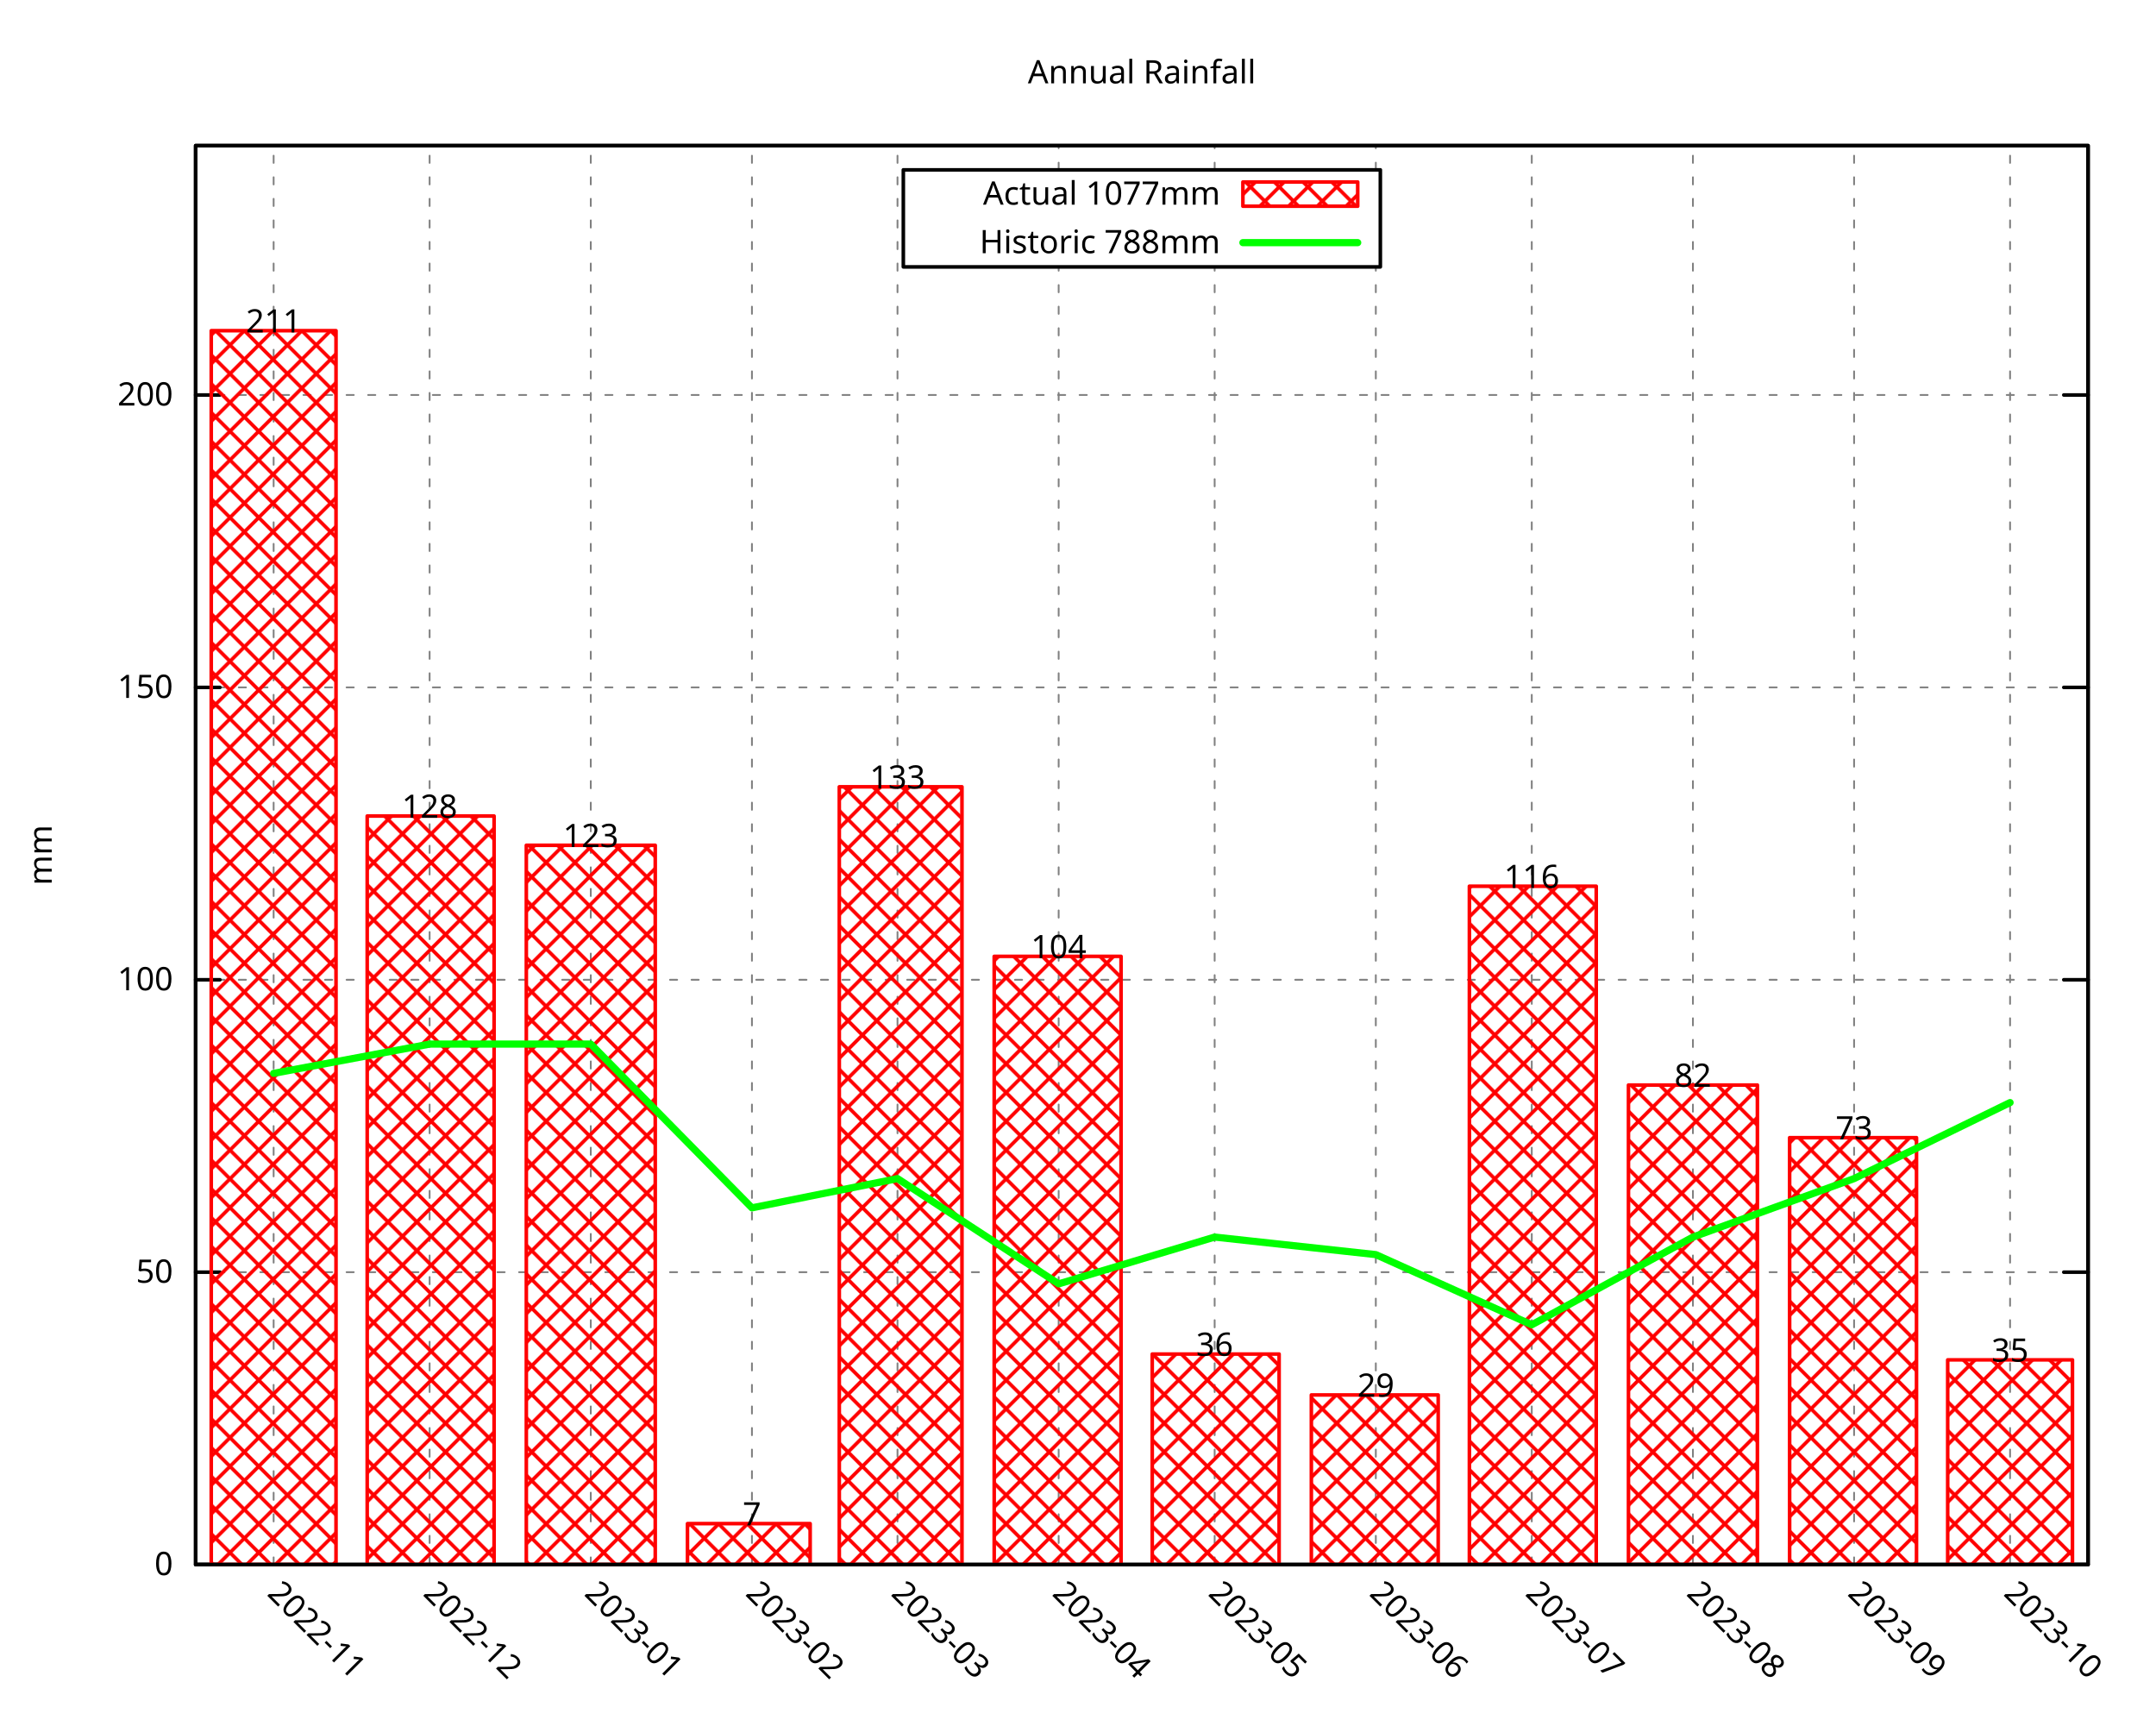
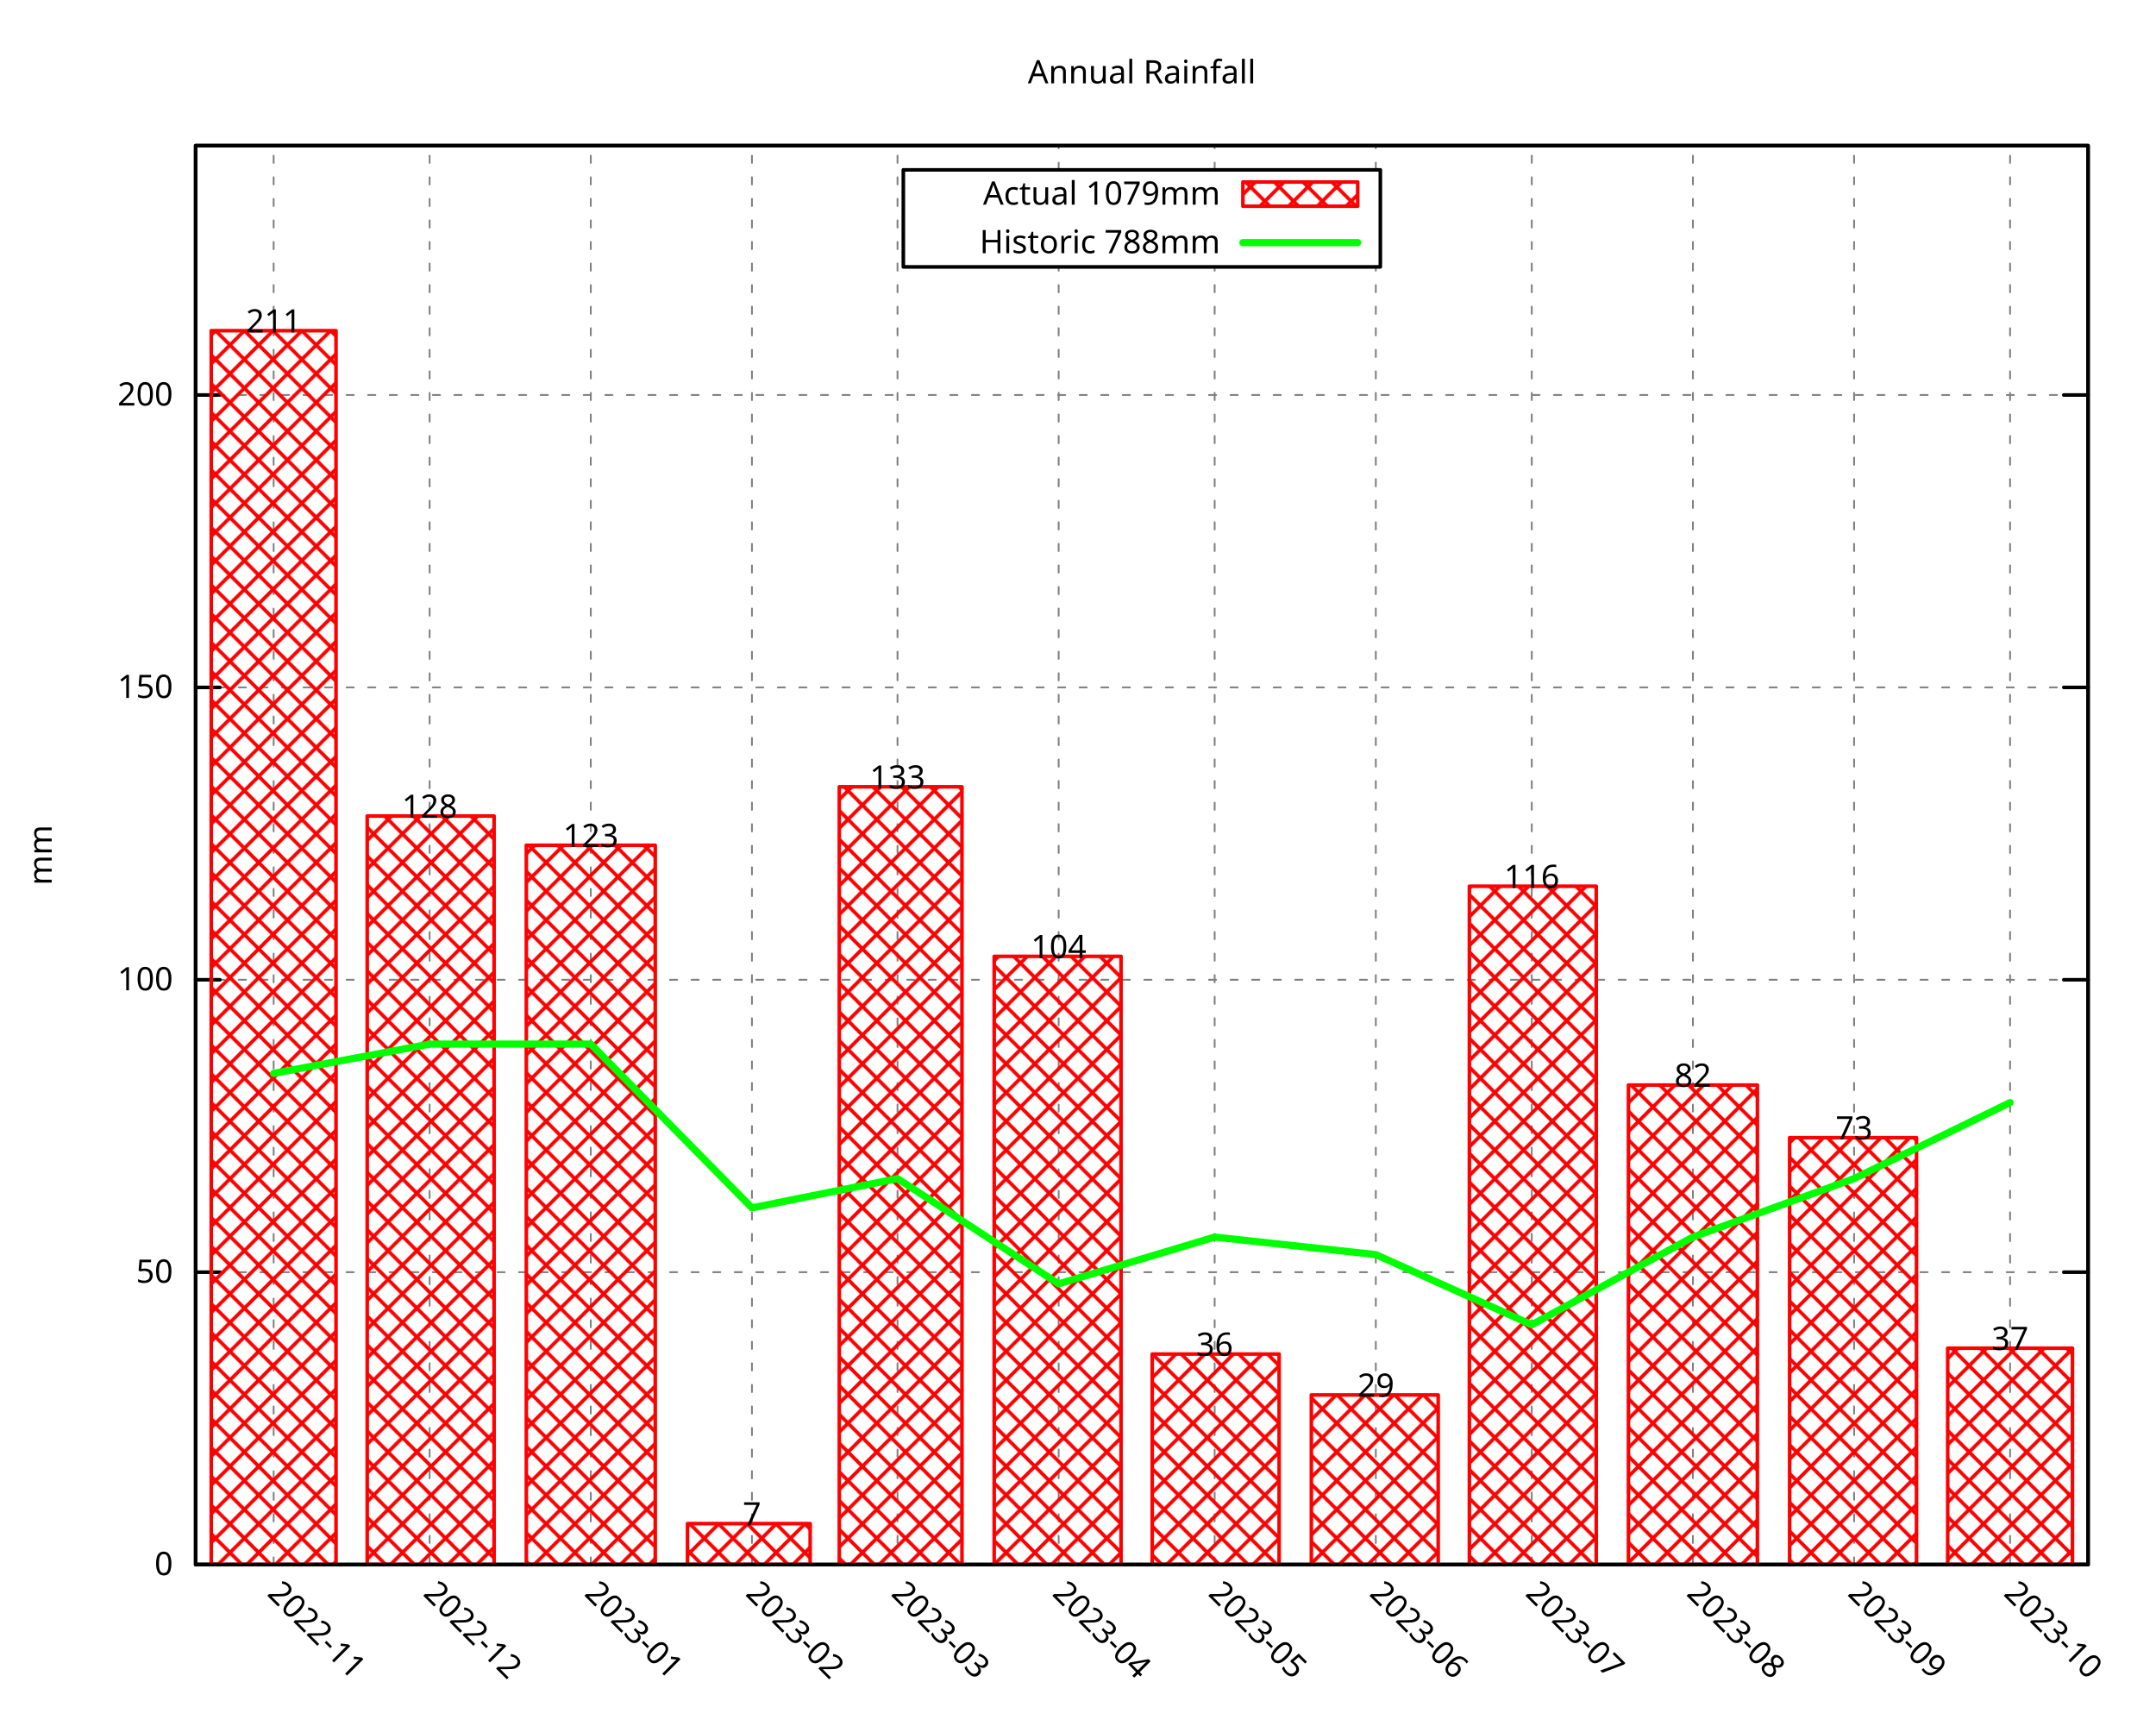
<svg xmlns="http://www.w3.org/2000/svg" xmlns:xlink="http://www.w3.org/1999/xlink" width="600" height="480" viewBox="0 0 600 480">
  <g id="gnuplot_canvas">
    <rect x="0" y="0" width="600" height="480" fill="none" />
    <defs>
      <circle id="gpDot" r="0.5" stroke-width="0.5" stroke="currentColor" />
      <path id="gpPt0" stroke-width="0.296" stroke="currentColor" d="M-1,0 h2 M0,-1 v2" />
      <path id="gpPt1" stroke-width="0.296" stroke="currentColor" d="M-1,-1 L1,1 M1,-1 L-1,1" />
      <path id="gpPt2" stroke-width="0.296" stroke="currentColor" d="M-1,0 L1,0 M0,-1 L0,1 M-1,-1 L1,1 M-1,1 L1,-1" />
      <rect id="gpPt3" stroke-width="0.296" stroke="currentColor" x="-1" y="-1" width="2" height="2" />
      <rect id="gpPt4" stroke-width="0.296" stroke="currentColor" fill="currentColor" x="-1" y="-1" width="2" height="2" />
      <circle id="gpPt5" stroke-width="0.296" stroke="currentColor" cx="0" cy="0" r="1" />
      <use xlink:href="#gpPt5" id="gpPt6" fill="currentColor" stroke="none" />
      <path id="gpPt7" stroke-width="0.296" stroke="currentColor" d="M0,-1.33 L-1.33,0.67 L1.33,0.67 z" />
      <use xlink:href="#gpPt7" id="gpPt8" fill="currentColor" stroke="none" />
      <use xlink:href="#gpPt7" id="gpPt9" stroke="currentColor" transform="rotate(180)" />
      <use xlink:href="#gpPt9" id="gpPt10" fill="currentColor" stroke="none" />
      <use xlink:href="#gpPt3" id="gpPt11" stroke="currentColor" transform="rotate(45)" />
      <use xlink:href="#gpPt11" id="gpPt12" fill="currentColor" stroke="none" />
      <path id="gpPt13" stroke-width="0.296" stroke="currentColor" d="M0,1.330 L1.265,0.411 L0.782,-1.067 L-0.782,-1.076 L-1.265,0.411 z" />
      <use xlink:href="#gpPt13" id="gpPt14" fill="currentColor" stroke="none" />
      <filter id="textbox" filterUnits="objectBoundingBox" x="0" y="0" height="1" width="1">
        <feFlood flood-color="white" flood-opacity="1" result="bgnd" />
        <feComposite in="SourceGraphic" in2="bgnd" operator="atop" />
      </filter>
      <filter id="greybox" filterUnits="objectBoundingBox" x="0" y="0" height="1" width="1">
        <feFlood flood-color="lightgrey" flood-opacity="1" result="grey" />
        <feComposite in="SourceGraphic" in2="grey" operator="atop" />
      </filter>
    </defs>
    <g fill="none" color="white" stroke="currentColor" stroke-width="1.00" stroke-linecap="round" stroke-linejoin="round">
</g>
    <g fill="none" color="black" stroke="currentColor" stroke-width="1.00" stroke-linecap="round" stroke-linejoin="round">
</g>
    <g fill="none" color="black" stroke="black" stroke-width="0.50" stroke-linecap="round" stroke-linejoin="round">
</g>
    <g fill="none" color="gray" stroke="currentColor" stroke-width="0.50" stroke-linecap="round" stroke-linejoin="round">
      <path stroke="gray" stroke-dasharray="2,4" class="gridline" d="M54.45,435.32 L581.09,435.32  " />
    </g>
    <g fill="none" color="gray" stroke="gray" stroke-width="1.00" stroke-linecap="round" stroke-linejoin="round">
</g>
    <g fill="none" color="black" stroke="currentColor" stroke-width="1.00" stroke-linecap="round" stroke-linejoin="round">
      <path stroke="black" d="M54.45,435.32 L61.20,435.32 M581.09,435.32 L574.34,435.32  " />
      <g transform="translate(48.15,438.25)" stroke="none" fill="black" font-family="Droid Sans" font-size="9.00" text-anchor="end">
        <text>
          <tspan font-family="Droid Sans"> 0</tspan>
        </text>
      </g>
    </g>
    <g fill="none" color="black" stroke="currentColor" stroke-width="1.00" stroke-linecap="round" stroke-linejoin="round">
</g>
    <g fill="none" color="black" stroke="black" stroke-width="0.50" stroke-linecap="round" stroke-linejoin="round">
</g>
    <g fill="none" color="gray" stroke="currentColor" stroke-width="0.50" stroke-linecap="round" stroke-linejoin="round">
      <path stroke="gray" stroke-dasharray="2,4" class="gridline" d="M54.45,353.97 L581.09,353.97  " />
    </g>
    <g fill="none" color="gray" stroke="gray" stroke-width="1.00" stroke-linecap="round" stroke-linejoin="round">
</g>
    <g fill="none" color="black" stroke="currentColor" stroke-width="1.00" stroke-linecap="round" stroke-linejoin="round">
      <path stroke="black" d="M54.45,353.97 L61.20,353.97 M581.09,353.97 L574.34,353.97  " />
      <g transform="translate(48.15,356.90)" stroke="none" fill="black" font-family="Droid Sans" font-size="9.00" text-anchor="end">
        <text>
          <tspan font-family="Droid Sans"> 50</tspan>
        </text>
      </g>
    </g>
    <g fill="none" color="black" stroke="currentColor" stroke-width="1.00" stroke-linecap="round" stroke-linejoin="round">
</g>
    <g fill="none" color="black" stroke="black" stroke-width="0.50" stroke-linecap="round" stroke-linejoin="round">
</g>
    <g fill="none" color="gray" stroke="currentColor" stroke-width="0.50" stroke-linecap="round" stroke-linejoin="round">
      <path stroke="gray" stroke-dasharray="2,4" class="gridline" d="M54.45,272.61 L581.09,272.61  " />
    </g>
    <g fill="none" color="gray" stroke="gray" stroke-width="1.00" stroke-linecap="round" stroke-linejoin="round">
</g>
    <g fill="none" color="black" stroke="currentColor" stroke-width="1.00" stroke-linecap="round" stroke-linejoin="round">
      <path stroke="black" d="M54.45,272.61 L61.20,272.61 M581.09,272.61 L574.34,272.61  " />
      <g transform="translate(48.15,275.54)" stroke="none" fill="black" font-family="Droid Sans" font-size="9.00" text-anchor="end">
        <text>
          <tspan font-family="Droid Sans"> 100</tspan>
        </text>
      </g>
    </g>
    <g fill="none" color="black" stroke="currentColor" stroke-width="1.00" stroke-linecap="round" stroke-linejoin="round">
</g>
    <g fill="none" color="black" stroke="black" stroke-width="0.50" stroke-linecap="round" stroke-linejoin="round">
</g>
    <g fill="none" color="gray" stroke="currentColor" stroke-width="0.50" stroke-linecap="round" stroke-linejoin="round">
      <path stroke="gray" stroke-dasharray="2,4" class="gridline" d="M54.45,191.26 L581.09,191.26  " />
    </g>
    <g fill="none" color="gray" stroke="gray" stroke-width="1.00" stroke-linecap="round" stroke-linejoin="round">
</g>
    <g fill="none" color="black" stroke="currentColor" stroke-width="1.00" stroke-linecap="round" stroke-linejoin="round">
      <path stroke="black" d="M54.45,191.26 L61.20,191.26 M581.09,191.26 L574.34,191.26  " />
      <g transform="translate(48.15,194.19)" stroke="none" fill="black" font-family="Droid Sans" font-size="9.00" text-anchor="end">
        <text>
          <tspan font-family="Droid Sans"> 150</tspan>
        </text>
      </g>
    </g>
    <g fill="none" color="black" stroke="currentColor" stroke-width="1.00" stroke-linecap="round" stroke-linejoin="round">
</g>
    <g fill="none" color="black" stroke="black" stroke-width="0.50" stroke-linecap="round" stroke-linejoin="round">
</g>
    <g fill="none" color="gray" stroke="currentColor" stroke-width="0.50" stroke-linecap="round" stroke-linejoin="round">
      <path stroke="gray" stroke-dasharray="2,4" class="gridline" d="M54.45,109.90 L581.09,109.90  " />
    </g>
    <g fill="none" color="gray" stroke="gray" stroke-width="1.00" stroke-linecap="round" stroke-linejoin="round">
</g>
    <g fill="none" color="black" stroke="currentColor" stroke-width="1.00" stroke-linecap="round" stroke-linejoin="round">
      <path stroke="black" d="M54.45,109.90 L61.20,109.90 M581.09,109.90 L574.34,109.90  " />
      <g transform="translate(48.15,112.83)" stroke="none" fill="black" font-family="Droid Sans" font-size="9.00" text-anchor="end">
        <text>
          <tspan font-family="Droid Sans"> 200</tspan>
        </text>
      </g>
    </g>
    <g fill="none" color="black" stroke="currentColor" stroke-width="1.00" stroke-linecap="round" stroke-linejoin="round">
</g>
    <g fill="none" color="black" stroke="black" stroke-width="0.50" stroke-linecap="round" stroke-linejoin="round">
</g>
    <g fill="none" color="gray" stroke="currentColor" stroke-width="0.50" stroke-linecap="round" stroke-linejoin="round">
      <path stroke="gray" stroke-dasharray="2,4" class="gridline" d="M76.15,435.32 L76.15,40.51  " />
    </g>
    <g fill="none" color="gray" stroke="gray" stroke-width="1.00" stroke-linecap="round" stroke-linejoin="round">
</g>
    <g fill="none" color="black" stroke="currentColor" stroke-width="1.00" stroke-linecap="round" stroke-linejoin="round">
      <path stroke="black" d="M76.15,435.32 M76.15,40.51  " />
      <g transform="translate(74.08,443.69) rotate(45)" stroke="none" fill="black" font-family="Droid Sans" font-size="9.00" text-anchor="start">
        <text>
          <tspan font-family="Droid Sans">2022-11</tspan>
        </text>
      </g>
    </g>
    <g fill="none" color="black" stroke="currentColor" stroke-width="1.00" stroke-linecap="round" stroke-linejoin="round">
</g>
    <g fill="none" color="black" stroke="black" stroke-width="0.50" stroke-linecap="round" stroke-linejoin="round">
</g>
    <g fill="none" color="gray" stroke="currentColor" stroke-width="0.50" stroke-linecap="round" stroke-linejoin="round">
      <path stroke="gray" stroke-dasharray="2,4" class="gridline" d="M119.56,435.32 L119.56,40.51  " />
    </g>
    <g fill="none" color="gray" stroke="gray" stroke-width="1.00" stroke-linecap="round" stroke-linejoin="round">
</g>
    <g fill="none" color="black" stroke="currentColor" stroke-width="1.00" stroke-linecap="round" stroke-linejoin="round">
      <path stroke="black" d="M119.56,435.32 M119.56,40.51  " />
      <g transform="translate(117.49,443.69) rotate(45)" stroke="none" fill="black" font-family="Droid Sans" font-size="9.00" text-anchor="start">
        <text>
          <tspan font-family="Droid Sans">2022-12</tspan>
        </text>
      </g>
    </g>
    <g fill="none" color="black" stroke="currentColor" stroke-width="1.00" stroke-linecap="round" stroke-linejoin="round">
</g>
    <g fill="none" color="black" stroke="black" stroke-width="0.50" stroke-linecap="round" stroke-linejoin="round">
</g>
    <g fill="none" color="gray" stroke="currentColor" stroke-width="0.50" stroke-linecap="round" stroke-linejoin="round">
      <path stroke="gray" stroke-dasharray="2,4" class="gridline" d="M164.41,435.32 L164.41,40.51  " />
    </g>
    <g fill="none" color="gray" stroke="gray" stroke-width="1.00" stroke-linecap="round" stroke-linejoin="round">
</g>
    <g fill="none" color="black" stroke="currentColor" stroke-width="1.00" stroke-linecap="round" stroke-linejoin="round">
      <path stroke="black" d="M164.41,435.32 M164.41,40.51  " />
      <g transform="translate(162.34,443.69) rotate(45)" stroke="none" fill="black" font-family="Droid Sans" font-size="9.00" text-anchor="start">
        <text>
          <tspan font-family="Droid Sans">2023-01</tspan>
        </text>
      </g>
    </g>
    <g fill="none" color="black" stroke="currentColor" stroke-width="1.00" stroke-linecap="round" stroke-linejoin="round">
</g>
    <g fill="none" color="black" stroke="black" stroke-width="0.50" stroke-linecap="round" stroke-linejoin="round">
</g>
    <g fill="none" color="gray" stroke="currentColor" stroke-width="0.50" stroke-linecap="round" stroke-linejoin="round">
      <path stroke="gray" stroke-dasharray="2,4" class="gridline" d="M209.26,435.32 L209.26,40.51  " />
    </g>
    <g fill="none" color="gray" stroke="gray" stroke-width="1.00" stroke-linecap="round" stroke-linejoin="round">
</g>
    <g fill="none" color="black" stroke="currentColor" stroke-width="1.00" stroke-linecap="round" stroke-linejoin="round">
      <path stroke="black" d="M209.26,435.32 M209.26,40.51  " />
      <g transform="translate(207.19,443.69) rotate(45)" stroke="none" fill="black" font-family="Droid Sans" font-size="9.00" text-anchor="start">
        <text>
          <tspan font-family="Droid Sans">2023-02</tspan>
        </text>
      </g>
    </g>
    <g fill="none" color="black" stroke="currentColor" stroke-width="1.00" stroke-linecap="round" stroke-linejoin="round">
</g>
    <g fill="none" color="black" stroke="black" stroke-width="0.50" stroke-linecap="round" stroke-linejoin="round">
</g>
    <g fill="none" color="gray" stroke="currentColor" stroke-width="0.50" stroke-linecap="round" stroke-linejoin="round">
      <path stroke="gray" stroke-dasharray="2,4" class="gridline" d="M249.77,435.32 L249.77,40.51  " />
    </g>
    <g fill="none" color="gray" stroke="gray" stroke-width="1.00" stroke-linecap="round" stroke-linejoin="round">
</g>
    <g fill="none" color="black" stroke="currentColor" stroke-width="1.00" stroke-linecap="round" stroke-linejoin="round">
      <path stroke="black" d="M249.77,435.32 M249.77,40.51  " />
      <g transform="translate(247.70,443.69) rotate(45)" stroke="none" fill="black" font-family="Droid Sans" font-size="9.00" text-anchor="start">
        <text>
          <tspan font-family="Droid Sans">2023-03</tspan>
        </text>
      </g>
    </g>
    <g fill="none" color="black" stroke="currentColor" stroke-width="1.00" stroke-linecap="round" stroke-linejoin="round">
</g>
    <g fill="none" color="black" stroke="black" stroke-width="0.50" stroke-linecap="round" stroke-linejoin="round">
</g>
    <g fill="none" color="gray" stroke="currentColor" stroke-width="0.50" stroke-linecap="round" stroke-linejoin="round">
      <path stroke="gray" stroke-dasharray="2,4" class="gridline" d="M294.62,435.32 L294.62,74.26 M294.62,47.26 L294.62,40.51  " />
    </g>
    <g fill="none" color="gray" stroke="gray" stroke-width="1.00" stroke-linecap="round" stroke-linejoin="round">
</g>
    <g fill="none" color="black" stroke="currentColor" stroke-width="1.00" stroke-linecap="round" stroke-linejoin="round">
      <path stroke="black" d="M294.62,435.32 M294.62,40.51  " />
      <g transform="translate(292.55,443.69) rotate(45)" stroke="none" fill="black" font-family="Droid Sans" font-size="9.00" text-anchor="start">
        <text>
          <tspan font-family="Droid Sans">2023-04</tspan>
        </text>
      </g>
    </g>
    <g fill="none" color="black" stroke="currentColor" stroke-width="1.00" stroke-linecap="round" stroke-linejoin="round">
</g>
    <g fill="none" color="black" stroke="black" stroke-width="0.50" stroke-linecap="round" stroke-linejoin="round">
</g>
    <g fill="none" color="gray" stroke="currentColor" stroke-width="0.50" stroke-linecap="round" stroke-linejoin="round">
      <path stroke="gray" stroke-dasharray="2,4" class="gridline" d="M338.03,435.32 L338.03,74.26 M338.03,47.26 L338.03,40.51  " />
    </g>
    <g fill="none" color="gray" stroke="gray" stroke-width="1.00" stroke-linecap="round" stroke-linejoin="round">
</g>
    <g fill="none" color="black" stroke="currentColor" stroke-width="1.00" stroke-linecap="round" stroke-linejoin="round">
      <path stroke="black" d="M338.03,435.32 M338.03,40.51  " />
      <g transform="translate(335.96,443.69) rotate(45)" stroke="none" fill="black" font-family="Droid Sans" font-size="9.00" text-anchor="start">
        <text>
          <tspan font-family="Droid Sans">2023-05</tspan>
        </text>
      </g>
    </g>
    <g fill="none" color="black" stroke="currentColor" stroke-width="1.00" stroke-linecap="round" stroke-linejoin="round">
</g>
    <g fill="none" color="black" stroke="black" stroke-width="0.50" stroke-linecap="round" stroke-linejoin="round">
</g>
    <g fill="none" color="gray" stroke="currentColor" stroke-width="0.50" stroke-linecap="round" stroke-linejoin="round">
      <path stroke="gray" stroke-dasharray="2,4" class="gridline" d="M382.88,435.32 L382.88,74.26 M382.88,47.26 L382.88,40.51  " />
    </g>
    <g fill="none" color="gray" stroke="gray" stroke-width="1.00" stroke-linecap="round" stroke-linejoin="round">
</g>
    <g fill="none" color="black" stroke="currentColor" stroke-width="1.00" stroke-linecap="round" stroke-linejoin="round">
      <path stroke="black" d="M382.88,435.32 M382.88,40.51  " />
      <g transform="translate(380.81,443.69) rotate(45)" stroke="none" fill="black" font-family="Droid Sans" font-size="9.00" text-anchor="start">
        <text>
          <tspan font-family="Droid Sans">2023-06</tspan>
        </text>
      </g>
    </g>
    <g fill="none" color="black" stroke="currentColor" stroke-width="1.00" stroke-linecap="round" stroke-linejoin="round">
</g>
    <g fill="none" color="black" stroke="black" stroke-width="0.50" stroke-linecap="round" stroke-linejoin="round">
</g>
    <g fill="none" color="gray" stroke="currentColor" stroke-width="0.50" stroke-linecap="round" stroke-linejoin="round">
      <path stroke="gray" stroke-dasharray="2,4" class="gridline" d="M426.28,435.32 L426.28,40.51  " />
    </g>
    <g fill="none" color="gray" stroke="gray" stroke-width="1.00" stroke-linecap="round" stroke-linejoin="round">
</g>
    <g fill="none" color="black" stroke="currentColor" stroke-width="1.00" stroke-linecap="round" stroke-linejoin="round">
      <path stroke="black" d="M426.28,435.32 M426.28,40.51  " />
      <g transform="translate(424.21,443.69) rotate(45)" stroke="none" fill="black" font-family="Droid Sans" font-size="9.00" text-anchor="start">
        <text>
          <tspan font-family="Droid Sans">2023-07</tspan>
        </text>
      </g>
    </g>
    <g fill="none" color="black" stroke="currentColor" stroke-width="1.00" stroke-linecap="round" stroke-linejoin="round">
</g>
    <g fill="none" color="black" stroke="black" stroke-width="0.50" stroke-linecap="round" stroke-linejoin="round">
</g>
    <g fill="none" color="gray" stroke="currentColor" stroke-width="0.50" stroke-linecap="round" stroke-linejoin="round">
      <path stroke="gray" stroke-dasharray="2,4" class="gridline" d="M471.13,435.32 L471.13,40.51  " />
    </g>
    <g fill="none" color="gray" stroke="gray" stroke-width="1.00" stroke-linecap="round" stroke-linejoin="round">
</g>
    <g fill="none" color="black" stroke="currentColor" stroke-width="1.00" stroke-linecap="round" stroke-linejoin="round">
      <path stroke="black" d="M471.13,435.32 M471.13,40.51  " />
      <g transform="translate(469.06,443.69) rotate(45)" stroke="none" fill="black" font-family="Droid Sans" font-size="9.00" text-anchor="start">
        <text>
          <tspan font-family="Droid Sans">2023-08</tspan>
        </text>
      </g>
    </g>
    <g fill="none" color="black" stroke="currentColor" stroke-width="1.00" stroke-linecap="round" stroke-linejoin="round">
</g>
    <g fill="none" color="black" stroke="black" stroke-width="0.50" stroke-linecap="round" stroke-linejoin="round">
</g>
    <g fill="none" color="gray" stroke="currentColor" stroke-width="0.50" stroke-linecap="round" stroke-linejoin="round">
      <path stroke="gray" stroke-dasharray="2,4" class="gridline" d="M515.98,435.32 L515.98,40.51  " />
    </g>
    <g fill="none" color="gray" stroke="gray" stroke-width="1.00" stroke-linecap="round" stroke-linejoin="round">
</g>
    <g fill="none" color="black" stroke="currentColor" stroke-width="1.00" stroke-linecap="round" stroke-linejoin="round">
      <path stroke="black" d="M515.98,435.32 M515.98,40.51  " />
      <g transform="translate(513.91,443.69) rotate(45)" stroke="none" fill="black" font-family="Droid Sans" font-size="9.00" text-anchor="start">
        <text>
          <tspan font-family="Droid Sans">2023-09</tspan>
        </text>
      </g>
    </g>
    <g fill="none" color="black" stroke="currentColor" stroke-width="1.00" stroke-linecap="round" stroke-linejoin="round">
</g>
    <g fill="none" color="black" stroke="black" stroke-width="0.50" stroke-linecap="round" stroke-linejoin="round">
</g>
    <g fill="none" color="gray" stroke="currentColor" stroke-width="0.50" stroke-linecap="round" stroke-linejoin="round">
      <path stroke="gray" stroke-dasharray="2,4" class="gridline" d="M559.39,435.32 L559.39,40.51  " />
    </g>
    <g fill="none" color="gray" stroke="gray" stroke-width="1.00" stroke-linecap="round" stroke-linejoin="round">
</g>
    <g fill="none" color="black" stroke="currentColor" stroke-width="1.00" stroke-linecap="round" stroke-linejoin="round">
      <path stroke="black" d="M559.39,435.32 M559.39,40.51  " />
      <g transform="translate(557.32,443.69) rotate(45)" stroke="none" fill="black" font-family="Droid Sans" font-size="9.00" text-anchor="start">
        <text>
          <tspan font-family="Droid Sans">2023-10</tspan>
        </text>
      </g>
    </g>
    <g fill="none" color="black" stroke="currentColor" stroke-width="1.00" stroke-linecap="round" stroke-linejoin="round">
</g>
    <g fill="none" color="black" stroke="currentColor" stroke-width="1.00" stroke-linecap="round" stroke-linejoin="round">
      <path stroke="black" d="M54.45,40.51 L54.45,435.32 L581.09,435.32 L581.09,40.51 L54.45,40.51 Z  " />
    </g>
    <g fill="none" color="black" stroke="currentColor" stroke-width="1.00" stroke-linecap="round" stroke-linejoin="round">
      <g transform="translate(14.39,237.92) rotate(270)" stroke="none" fill="black" font-family="Droid Sans" font-size="9.00" text-anchor="middle">
        <text>
          <tspan font-family="Droid Sans">mm</tspan>
        </text>
      </g>
    </g>
    <g fill="none" color="black" stroke="currentColor" stroke-width="1.00" stroke-linecap="round" stroke-linejoin="round">
</g>
    <g fill="none" color="black" stroke="currentColor" stroke-width="1.00" stroke-linecap="round" stroke-linejoin="round">
      <path stroke="black" d="M251.39,74.26 L251.39,47.26 L384.14,47.26 L384.14,74.26 L251.39,74.26 Z  " />
    </g>
    <g id="gnuplot_plot_1">
      <g fill="none" color="black" stroke="currentColor" stroke-width="1.00" stroke-linecap="round" stroke-linejoin="round">
        <g transform="translate(339.59,56.94)" stroke="none" fill="black" font-family="Droid Sans" font-size="9.00" text-anchor="end">
          <text>
-             <tspan font-family="Droid Sans">Actual 1077mm</tspan>
+             <tspan font-family="Droid Sans">Actual 1079mm</tspan>
          </text>
        </g>
      </g>
      <g fill="none" color="black" stroke="currentColor" stroke-width="1.00" stroke-linecap="round" stroke-linejoin="round">
        <defs>
          <pattern id="gpPat1" patternUnits="userSpaceOnUse" x="0" y="0" width="8" height="8">
            <path style="fill:none; stroke:rgb(255,0,0)" d="M0,0 L8,8 M0,8 L8,0" />
          </pattern>
        </defs>
        <g stroke="none" shape-rendering="crispEdges">
          <polygon fill="url(#gpPat1)" points="345.89,57.38 377.84,57.38 377.84,50.63 345.89,50.63 " />
        </g>
        <path stroke="rgb(255,   0,   0)" d="M345.89,57.38 L377.84,57.38 L377.84,50.64 L345.89,50.64 L345.89,57.38 Z  " />
      </g>
      <g fill="none" color="black" stroke="currentColor" stroke-width="1.00" stroke-linecap="round" stroke-linejoin="round">
        <defs>
          <pattern id="gpPat2" patternUnits="userSpaceOnUse" x="0" y="0" width="8" height="8">
            <path style="fill:none; stroke:rgb(255,0,0)" d="M0,0 L8,8 M0,8 L8,0" />
          </pattern>
        </defs>
        <g stroke="none" shape-rendering="crispEdges">
          <polygon fill="url(#gpPat2)" points="58.79,435.32 93.52,435.32 93.52,92.00 58.79,92.00 " />
        </g>
        <path stroke="rgb(255,   0,   0)" d="M58.79,435.32 L58.79,92.01 L93.51,92.01 L93.51,435.32 L58.79,435.32 Z  " />
        <g stroke="none" shape-rendering="crispEdges">
          <polygon fill="url(#gpPat2)" points="102.19,435.32 137.51,435.32 137.51,227.04 102.19,227.04 " />
        </g>
        <path stroke="rgb(255,   0,   0)" d="M102.19,435.32 L102.19,227.05 L137.50,227.05 L137.50,435.32 L102.19,435.32 Z  " />
        <g stroke="none" shape-rendering="crispEdges">
          <polygon fill="url(#gpPat2)" points="146.47,435.32 182.36,435.32 182.36,235.18 146.47,235.18 " />
        </g>
        <path stroke="rgb(255,   0,   0)" d="M146.47,435.32 L146.47,235.19 L182.35,235.19 L182.35,435.32 L146.47,435.32 Z  " />
        <g stroke="none" shape-rendering="crispEdges">
          <polygon fill="url(#gpPat2)" points="191.32,435.32 225.47,435.32 225.47,423.92 191.32,423.92 " />
        </g>
        <path stroke="rgb(255,   0,   0)" d="M191.32,435.32 L191.32,423.93 L225.46,423.93 L225.46,435.32 L191.32,435.32 Z  " />
        <g stroke="none" shape-rendering="crispEdges">
          <polygon fill="url(#gpPat2)" points="233.57,435.32 267.72,435.32 267.72,218.91 233.57,218.91 " />
        </g>
        <path stroke="rgb(255,   0,   0)" d="M233.57,435.32 L233.57,218.92 L267.71,218.92 L267.71,435.32 L233.57,435.32 Z  " />
        <g stroke="none" shape-rendering="crispEdges">
          <polygon fill="url(#gpPat2)" points="276.68,435.32 311.99,435.32 311.99,266.09 276.68,266.09 " />
        </g>
        <path stroke="rgb(255,   0,   0)" d="M276.68,435.32 L276.68,266.10 L311.98,266.10 L311.98,435.32 L276.68,435.32 Z  " />
        <g stroke="none" shape-rendering="crispEdges">
          <polygon fill="url(#gpPat2)" points="320.66,435.32 355.98,435.32 355.98,376.74 320.66,376.74 " />
        </g>
        <path stroke="rgb(255,   0,   0)" d="M320.66,435.32 L320.66,376.75 L355.97,376.75 L355.97,435.32 L320.66,435.32 Z  " />
        <g stroke="none" shape-rendering="crispEdges">
          <polygon fill="url(#gpPat2)" points="364.94,435.32 400.25,435.32 400.25,388.12 364.94,388.12 " />
        </g>
        <path stroke="rgb(255,   0,   0)" d="M364.94,435.32 L364.94,388.13 L400.24,388.13 L400.24,435.32 L364.94,435.32 Z  " />
        <g stroke="none" shape-rendering="crispEdges">
          <polygon fill="url(#gpPat2)" points="408.92,435.32 444.23,435.32 444.23,246.57 408.92,246.57 " />
        </g>
        <path stroke="rgb(255,   0,   0)" d="M408.92,435.32 L408.92,246.58 L444.22,246.58 L444.22,435.32 L408.92,435.32 Z  " />
        <g stroke="none" shape-rendering="crispEdges">
          <polygon fill="url(#gpPat2)" points="453.19,435.32 489.08,435.32 489.08,301.89 453.19,301.89 " />
        </g>
        <path stroke="rgb(255,   0,   0)" d="M453.19,435.32 L453.19,301.90 L489.07,301.90 L489.07,435.32 L453.19,435.32 Z  " />
        <g stroke="none" shape-rendering="crispEdges">
          <polygon fill="url(#gpPat2)" points="498.04,435.32 533.36,435.32 533.36,316.53 498.04,316.53 " />
        </g>
        <path stroke="rgb(255,   0,   0)" d="M498.04,435.32 L498.04,316.54 L533.35,316.54 L533.35,435.32 L498.04,435.32 Z  " />
        <g stroke="none" shape-rendering="crispEdges">
-           <polygon fill="url(#gpPat2)" points="542.03,435.32 576.76,435.32 576.76,378.36 542.03,378.36 " />
-         </g>
-         <path stroke="rgb(255,   0,   0)" d="M542.03,435.32 L542.03,378.37 L576.75,378.37 L576.75,435.32 L542.03,435.32 Z  " />
+           <polygon fill="url(#gpPat2)" points="542.03,435.32 576.76,435.32 576.76,375.11 542.03,375.11 " />
+         </g>
+         <path stroke="rgb(255,   0,   0)" d="M542.03,435.32 L542.03,375.12 L576.75,375.12 L576.75,435.32 L542.03,435.32 Z  " />
      </g>
    </g>
    <g id="gnuplot_plot_2" fill="none">
      <g fill="none" color="black" stroke="currentColor" stroke-width="1.00" stroke-linecap="round" stroke-linejoin="round">
        <g transform="translate(76.15,92.50)" stroke="none" fill="black" font-family="Droid Sans" font-size="9.00" text-anchor="middle">
          <text>
            <tspan font-family="Droid Sans">211</tspan>
          </text>
        </g>
        <g transform="translate(119.56,227.54)" stroke="none" fill="black" font-family="Droid Sans" font-size="9.00" text-anchor="middle">
          <text>
            <tspan font-family="Droid Sans">128</tspan>
          </text>
        </g>
        <g transform="translate(164.41,235.68)" stroke="none" fill="black" font-family="Droid Sans" font-size="9.00" text-anchor="middle">
          <text>
            <tspan font-family="Droid Sans">123</tspan>
          </text>
        </g>
        <g transform="translate(209.26,424.42)" stroke="none" fill="black" font-family="Droid Sans" font-size="9.00" text-anchor="middle">
          <text>
            <tspan font-family="Droid Sans">7</tspan>
          </text>
        </g>
        <g transform="translate(249.77,219.41)" stroke="none" fill="black" font-family="Droid Sans" font-size="9.00" text-anchor="middle">
          <text>
            <tspan font-family="Droid Sans">133</tspan>
          </text>
        </g>
        <g transform="translate(294.62,266.59)" stroke="none" fill="black" font-family="Droid Sans" font-size="9.00" text-anchor="middle">
          <text>
            <tspan font-family="Droid Sans">104</tspan>
          </text>
        </g>
        <g transform="translate(338.03,377.23)" stroke="none" fill="black" font-family="Droid Sans" font-size="9.00" text-anchor="middle">
          <text>
            <tspan font-family="Droid Sans">36</tspan>
          </text>
        </g>
        <g transform="translate(382.88,388.62)" stroke="none" fill="black" font-family="Droid Sans" font-size="9.00" text-anchor="middle">
          <text>
            <tspan font-family="Droid Sans">29</tspan>
          </text>
        </g>
        <g transform="translate(426.28,247.07)" stroke="none" fill="black" font-family="Droid Sans" font-size="9.00" text-anchor="middle">
          <text>
            <tspan font-family="Droid Sans">116</tspan>
          </text>
        </g>
        <g transform="translate(471.13,302.39)" stroke="none" fill="black" font-family="Droid Sans" font-size="9.00" text-anchor="middle">
          <text>
            <tspan font-family="Droid Sans">82</tspan>
          </text>
        </g>
        <g transform="translate(515.98,317.03)" stroke="none" fill="black" font-family="Droid Sans" font-size="9.00" text-anchor="middle">
          <text>
            <tspan font-family="Droid Sans">73</tspan>
          </text>
        </g>
-         <g transform="translate(559.39,378.86)" stroke="none" fill="black" font-family="Droid Sans" font-size="9.00" text-anchor="middle">
-           <text>
-             <tspan font-family="Droid Sans">35</tspan>
+         <g transform="translate(559.39,375.61)" stroke="none" fill="black" font-family="Droid Sans" font-size="9.00" text-anchor="middle">
+           <text>
+             <tspan font-family="Droid Sans">37</tspan>
          </text>
        </g>
      </g>
    </g>
    <g id="gnuplot_plot_3">
      <g fill="none" color="white" stroke="black" stroke-width="2.00" stroke-linecap="round" stroke-linejoin="round">
</g>
      <g fill="none" color="black" stroke="currentColor" stroke-width="2.00" stroke-linecap="round" stroke-linejoin="round">
        <g transform="translate(339.59,70.44)" stroke="none" fill="black" font-family="Droid Sans" font-size="9.00" text-anchor="end">
          <text>
            <tspan font-family="Droid Sans">Historic 788mm</tspan>
          </text>
        </g>
      </g>
      <g fill="none" color="black" stroke="currentColor" stroke-width="2.00" stroke-linecap="round" stroke-linejoin="round">
        <path stroke="rgb(  0, 255,   0)" d="M345.89,67.51 L377.84,67.51 M76.15,298.65 L119.56,290.51 L164.41,290.51 L209.26,336.07 L249.77,327.93 L294.62,357.22   L338.03,344.20 L382.88,349.08 L426.28,368.61 L471.13,344.20 L515.98,327.93 L559.39,306.78  " />
      </g>
    </g>
    <g fill="none" color="black" stroke="currentColor" stroke-width="2.00" stroke-linecap="round" stroke-linejoin="round">
</g>
    <g fill="none" color="black" stroke="black" stroke-width="1.00" stroke-linecap="round" stroke-linejoin="round">
</g>
    <g fill="none" color="black" stroke="currentColor" stroke-width="1.00" stroke-linecap="round" stroke-linejoin="round">
      <path stroke="black" d="M54.45,40.51 L54.45,435.32 L581.09,435.32 L581.09,40.51 L54.45,40.51 Z  " />
    </g>
    <g fill="none" color="black" stroke="currentColor" stroke-width="1.00" stroke-linecap="round" stroke-linejoin="round">
      <g transform="translate(317.77,23.19)" stroke="none" fill="black" font-family="Droid Sans" font-size="9.00" text-anchor="middle">
        <text>
          <tspan font-family="Droid Sans">Annual Rainfall</tspan>
        </text>
      </g>
    </g>
    <g fill="none" color="black" stroke="currentColor" stroke-width="1.00" stroke-linecap="round" stroke-linejoin="round">
</g>
  </g>
</svg>
